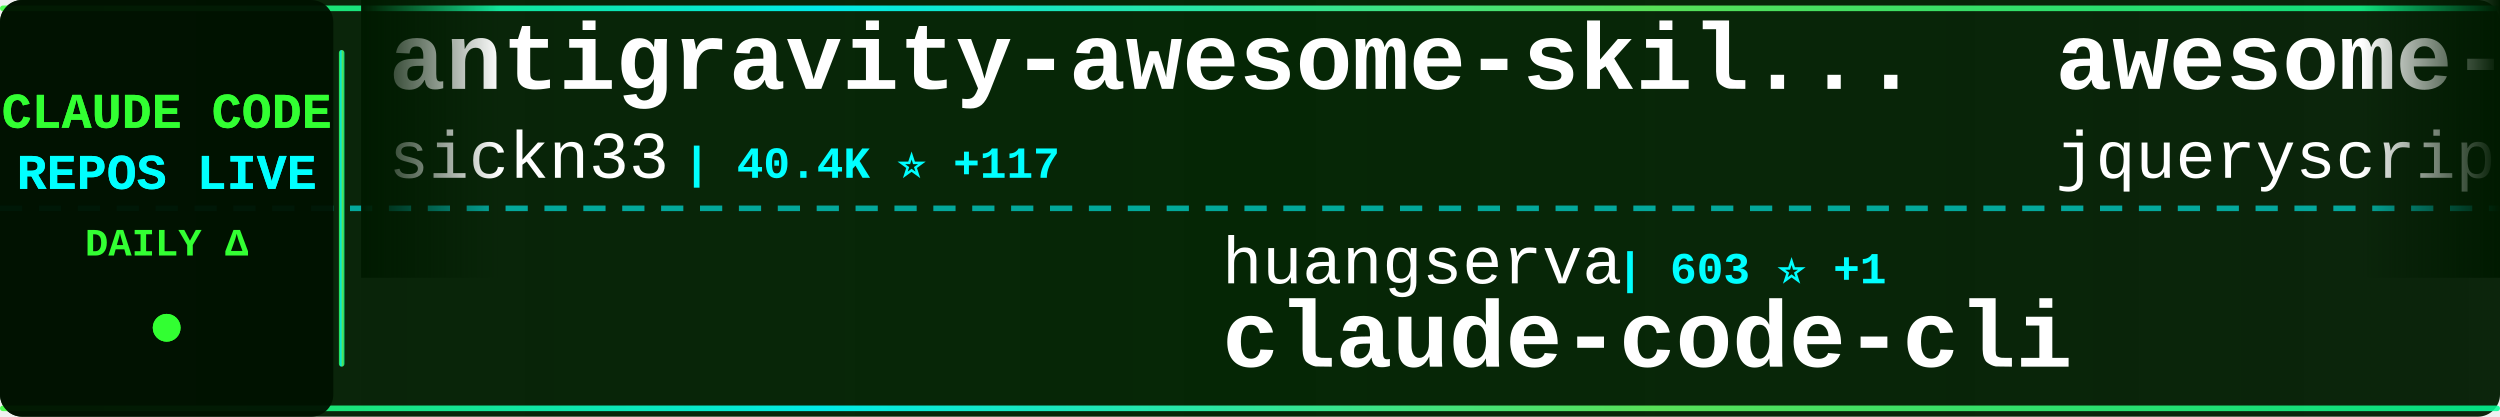
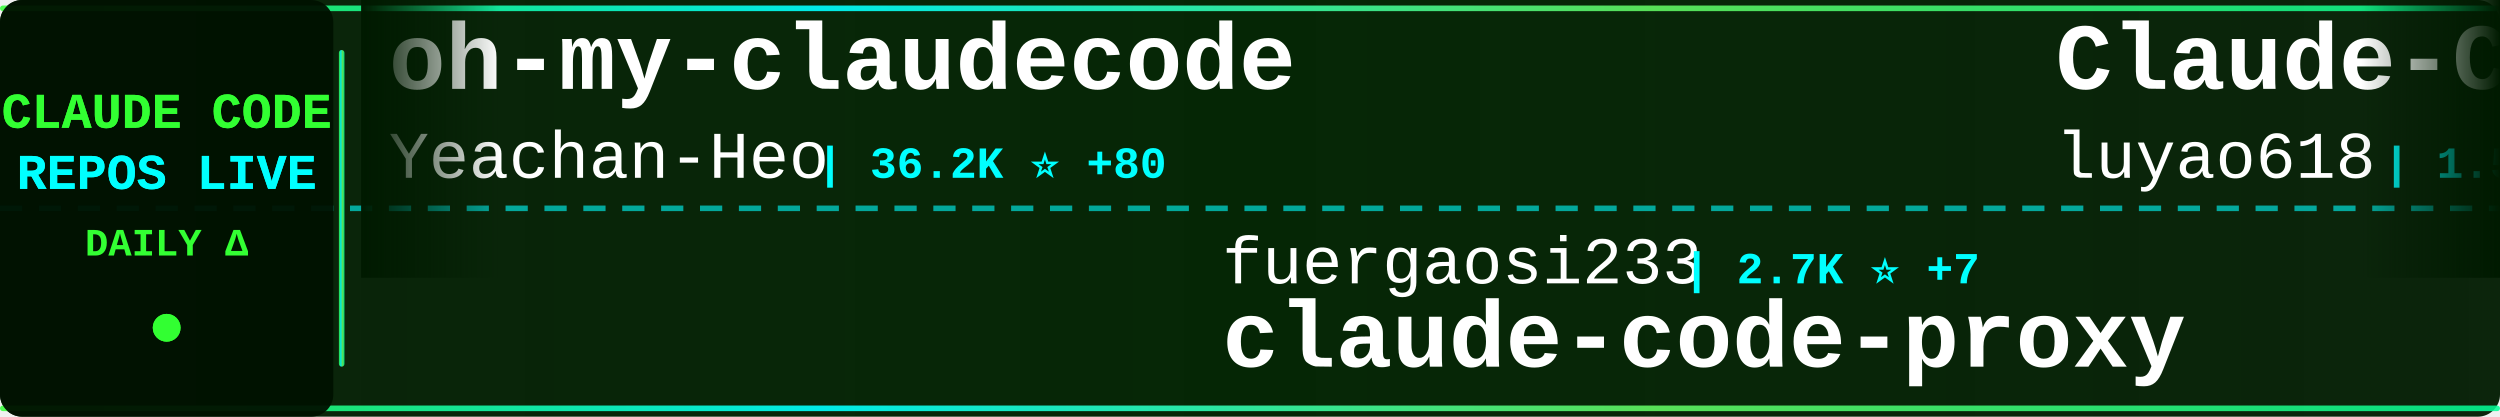
<svg xmlns="http://www.w3.org/2000/svg" width="900" height="150">
  <defs>
    <linearGradient id="tickerBg" x1="0%" y1="0%" x2="100%" y2="0%">
      <stop offset="0%" style="stop-color:#001a00;stop-opacity:0.95" />
      <stop offset="50%" style="stop-color:#002200;stop-opacity:0.98" />
      <stop offset="100%" style="stop-color:#001a00;stop-opacity:0.95" />
    </linearGradient>
    <linearGradient id="borderGrad" x1="0%" y1="0%" x2="100%" y2="0%">
      <stop offset="0%" style="stop-color:#33ff33;stop-opacity:0.85">
        <animate attributeName="stop-opacity" values="0.85;1;0.85" dur="2s" repeatCount="indefinite" />
      </stop>
      <stop offset="33%" style="stop-color:#00ffff;stop-opacity:0.9">
        <animate attributeName="stop-opacity" values="0.9;1;0.9" dur="2.2s" repeatCount="indefinite" />
      </stop>
      <stop offset="66%" style="stop-color:#66ff66;stop-opacity:0.85">
        <animate attributeName="stop-opacity" values="0.85;1;0.85" dur="1.8s" repeatCount="indefinite" />
      </stop>
      <stop offset="100%" style="stop-color:#00ff99;stop-opacity:0.85">
        <animate attributeName="stop-opacity" values="0.85;1;0.85" dur="2s" repeatCount="indefinite" />
      </stop>
    </linearGradient>
    <filter id="textGlow">
      <feGaussianBlur stdDeviation="0.1" result="coloredBlur" />
      <feMerge>
        <feMergeNode in="coloredBlur" />
        <feMergeNode in="SourceGraphic" />
      </feMerge>
    </filter>
    <filter id="metricGlow">
      <feGaussianBlur stdDeviation="0.2" result="coloredBlur" />
      <feMerge>
        <feMergeNode in="coloredBlur" />
        <feMergeNode in="SourceGraphic" />
      </feMerge>
    </filter>
    <linearGradient id="leftFade" x1="0%" y1="0%" x2="100%" y2="0%">
      <stop offset="0%" style="stop-color:#001a00;stop-opacity:1" />
      <stop offset="100%" style="stop-color:#001a00;stop-opacity:0" />
    </linearGradient>
    <linearGradient id="rightFade" x1="0%" y1="0%" x2="100%" y2="0%">
      <stop offset="0%" style="stop-color:#001a00;stop-opacity:0" />
      <stop offset="100%" style="stop-color:#001a00;stop-opacity:1" />
    </linearGradient>
  </defs>
  <rect width="900" height="150" fill="url(#tickerBg)" rx="8" />
  <rect x="0" y="2" width="900" height="2" fill="url(#borderGrad)" rx="1" />
  <rect x="0" y="146" width="900" height="2" fill="url(#borderGrad)" rx="1" />
  <line x1="0" y1="75" x2="900" y2="75" stroke="#00ffff" stroke-width="2" stroke-dasharray="8 6" opacity="0.6" />
  <rect x="0" y="0" width="120" height="150" fill="#001100" opacity="0.95" rx="8" />
  <text x="60" y="46" font-family="'Courier New', monospace" font-size="18" font-weight="bold" fill="#33ff33" text-anchor="middle" filter="url(#textGlow)">
    CLAUDE CODE
  </text>
  <text x="60" y="68" font-family="'Courier New', monospace" font-size="18" font-weight="bold" fill="#00ffff" text-anchor="middle" filter="url(#textGlow)">
    REPOS LIVE
  </text>
  <text x="60" y="92" font-family="'Courier New', monospace" font-size="14" font-weight="bold" fill="#33ff33" text-anchor="middle">
    DAILY Δ
  </text>
  <circle cx="60" cy="118" r="5" fill="#33ff33" filter="url(#metricGlow)">
    <animate attributeName="r" values="4;6;4" dur="1.5s" repeatCount="indefinite" />
    <animate attributeName="opacity" values="0.6;1;0.6" dur="1.5s" repeatCount="indefinite" />
  </circle>
  <rect x="122" y="18" width="2" height="114" fill="url(#borderGrad)" rx="1" />
  <clipPath id="tickerClip">
    <rect x="130" y="0" width="770" height="150" />
  </clipPath>
  <g clip-path="url(#tickerClip)">
    <g id="tickerItems">
      <animateTransform attributeName="transform" attributeType="XML" type="translate" from="0 0" to="-3000 0" dur="54s" repeatCount="indefinite" />
      <g transform="translate(0, 0)">
-         <text x="140" y="32" font-family="'Courier New', monospace" font-size="34" font-weight="bold" fill="#ffffff">antigravity-awesome-skil...</text>
-         <text x="140" y="64" font-family="'Courier New', monospace" font-size="24" font-weight="normal" fill="#ffffff" opacity="1.0">sickn33</text>
-         <text x="246" y="64" font-family="'Courier New', monospace" font-size="16" font-weight="bold" fill="#00ffff"> | 40.4K ⭐ +117</text>
+         <text x="140" y="32" font-family="'Courier New', monospace" font-size="34" font-weight="bold" fill="#ffffff">oh-my-claudecode</text>
+         <text x="140" y="64" font-family="'Courier New', monospace" font-size="24" font-weight="normal" fill="#ffffff" opacity="1.0">Yeachan-Heo</text>
+         <text x="294" y="64" font-family="'Courier New', monospace" font-size="16" font-weight="bold" fill="#00ffff"> | 36.2K ⭐ +80</text>
      </g>
      <g transform="translate(300, 0)">
-         <text x="140" y="102" font-family="'Courier New', monospace" font-size="24" font-weight="normal" fill="#ffffff" opacity="1.0">huangserva</text>
-         <text x="282" y="102" font-family="'Courier New', monospace" font-size="16" font-weight="bold" fill="#00ffff"> | 603 ⭐ +1</text>
-         <text x="140" y="132" font-family="'Courier New', monospace" font-size="34" font-weight="bold" fill="#ffffff">claude-code-cli</text>
+         <text x="140" y="102" font-family="'Courier New', monospace" font-size="24" font-weight="normal" fill="#ffffff" opacity="1.0">fuergaosi233</text>
+         <text x="306" y="102" font-family="'Courier New', monospace" font-size="16" font-weight="bold" fill="#00ffff"> | 2.7K ⭐ +7</text>
+         <text x="140" y="132" font-family="'Courier New', monospace" font-size="34" font-weight="bold" fill="#ffffff">claude-code-proxy</text>
      </g>
      <g transform="translate(600, 0)">
-         <text x="140" y="32" font-family="'Courier New', monospace" font-size="34" font-weight="bold" fill="#ffffff">awesome-claude-code</text>
-         <text x="140" y="64" font-family="'Courier New', monospace" font-size="24" font-weight="normal" fill="#ffffff" opacity="1.0">jqueryscript</text>
-         <text x="306" y="64" font-family="'Courier New', monospace" font-size="16" font-weight="bold" fill="#00ffff"> | 419 ⭐ +3</text>
+         <text x="140" y="32" font-family="'Courier New', monospace" font-size="34" font-weight="bold" fill="#ffffff">Claude-Code-Source-Study</text>
+         <text x="140" y="64" font-family="'Courier New', monospace" font-size="24" font-weight="normal" fill="#ffffff" opacity="1.0">luyao618</text>
+         <text x="258" y="64" font-family="'Courier New', monospace" font-size="16" font-weight="bold" fill="#00ffff"> | 1.5K ⭐ +5</text>
      </g>
      <g transform="translate(900, 0)">
-         <text x="140" y="102" font-family="'Courier New', monospace" font-size="24" font-weight="normal" fill="#ffffff" opacity="1.0">Yeachan-Heo</text>
-         <text x="294" y="102" font-family="'Courier New', monospace" font-size="16" font-weight="bold" fill="#00ffff"> | 36.2K ⭐ +80</text>
-         <text x="140" y="132" font-family="'Courier New', monospace" font-size="34" font-weight="bold" fill="#ffffff">oh-my-claudecode</text>
+         <text x="140" y="102" font-family="'Courier New', monospace" font-size="24" font-weight="normal" fill="#ffffff" opacity="1.0">FlorianBruniaux</text>
+         <text x="342" y="102" font-family="'Courier New', monospace" font-size="16" font-weight="bold" fill="#00ffff"> | 4.9K ⭐ +79</text>
+         <text x="140" y="132" font-family="'Courier New', monospace" font-size="34" font-weight="bold" fill="#ffffff">claude-code-ultimate-gui...</text>
      </g>
      <g transform="translate(1200, 0)">
-         <text x="140" y="32" font-family="'Courier New', monospace" font-size="34" font-weight="bold" fill="#ffffff">ECC</text>
-         <text x="140" y="64" font-family="'Courier New', monospace" font-size="24" font-weight="normal" fill="#ffffff" opacity="1.0">affaan-m</text>
-         <text x="258" y="64" font-family="'Courier New', monospace" font-size="16" font-weight="bold" fill="#00ffff"> | 213.4K ⭐ +816</text>
-       </g>
-       <g transform="translate(1500, 0)">
-         <text x="140" y="102" font-family="'Courier New', monospace" font-size="24" font-weight="normal" fill="#ffffff" opacity="1.0">lst97</text>
-         <text x="222" y="102" font-family="'Courier New', monospace" font-size="16" font-weight="bold" fill="#00ffff"> | 1.6K ⭐</text>
-         <text x="140" y="132" font-family="'Courier New', monospace" font-size="34" font-weight="bold" fill="#ffffff">claude-code-sub-agents</text>
-       </g>
-       <g transform="translate(1800, 0)">
-         <text x="140" y="32" font-family="'Courier New', monospace" font-size="34" font-weight="bold" fill="#ffffff">claude-code-source-code</text>
-         <text x="140" y="64" font-family="'Courier New', monospace" font-size="24" font-weight="normal" fill="#ffffff" opacity="1.0">777genius</text>
-         <text x="270" y="64" font-family="'Courier New', monospace" font-size="16" font-weight="bold" fill="#00ffff"> | 915 ⭐ +1</text>
-       </g>
-       <g transform="translate(2100, 0)">
-         <text x="140" y="102" font-family="'Courier New', monospace" font-size="24" font-weight="normal" fill="#ffffff" opacity="1.0">KPR111</text>
-         <text x="234" y="102" font-family="'Courier New', monospace" font-size="16" font-weight="bold" fill="#00ffff"> | 18 ⭐</text>
-         <text x="140" y="132" font-family="'Courier New', monospace" font-size="34" font-weight="bold" fill="#ffffff">Claude-Code</text>
-       </g>
-       <g transform="translate(2400, 0)">
        <text x="140" y="32" font-family="'Courier New', monospace" font-size="34" font-weight="bold" fill="#ffffff">edmunds-claude-code</text>
        <text x="140" y="64" font-family="'Courier New', monospace" font-size="24" font-weight="normal" fill="#ffffff" opacity="1.0">edmund-io</text>
        <text x="270" y="64" font-family="'Courier New', monospace" font-size="16" font-weight="bold" fill="#00ffff"> | 1.5K ⭐ +2</text>
      </g>
+       <g transform="translate(1500, 0)">
+         <text x="140" y="102" font-family="'Courier New', monospace" font-size="24" font-weight="normal" fill="#ffffff" opacity="1.0">davila7</text>
+         <text x="246" y="102" font-family="'Courier New', monospace" font-size="16" font-weight="bold" fill="#00ffff"> | 28.0K ⭐ +54</text>
+         <text x="140" y="132" font-family="'Courier New', monospace" font-size="34" font-weight="bold" fill="#ffffff">claude-code-templates</text>
+       </g>
+       <g transform="translate(1800, 0)">
+         <text x="140" y="32" font-family="'Courier New', monospace" font-size="34" font-weight="bold" fill="#ffffff">Claude-Code-Usage-Monito...</text>
+         <text x="140" y="64" font-family="'Courier New', monospace" font-size="24" font-weight="normal" fill="#ffffff" opacity="1.0">Maciek-roboblog</text>
+         <text x="342" y="64" font-family="'Courier New', monospace" font-size="16" font-weight="bold" fill="#00ffff"> | 8.2K ⭐ +11</text>
+       </g>
+       <g transform="translate(2100, 0)">
+         <text x="140" y="102" font-family="'Courier New', monospace" font-size="24" font-weight="normal" fill="#ffffff" opacity="1.0">https-deeplearning-ai</text>
+         <text x="414" y="102" font-family="'Courier New', monospace" font-size="16" font-weight="bold" fill="#00ffff"> | 526 ⭐ +1</text>
+         <text x="140" y="132" font-family="'Courier New', monospace" font-size="34" font-weight="bold" fill="#ffffff">sc-claude-code-files</text>
+       </g>
+       <g transform="translate(2400, 0)">
+         <text x="140" y="32" font-family="'Courier New', monospace" font-size="34" font-weight="bold" fill="#ffffff">claude_code_src</text>
+         <text x="140" y="64" font-family="'Courier New', monospace" font-size="24" font-weight="normal" fill="#ffffff" opacity="1.0">ponponon</text>
+         <text x="258" y="64" font-family="'Courier New', monospace" font-size="16" font-weight="bold" fill="#00ffff"> | 2.3K ⭐ +3</text>
+       </g>
      <g transform="translate(2700, 0)">
-         <text x="140" y="102" font-family="'Courier New', monospace" font-size="24" font-weight="normal" fill="#ffffff" opacity="1.0">ChinaSiro</text>
-         <text x="270" y="102" font-family="'Courier New', monospace" font-size="16" font-weight="bold" fill="#00ffff"> | 9.4K ⭐ +8</text>
-         <text x="140" y="132" font-family="'Courier New', monospace" font-size="34" font-weight="bold" fill="#ffffff">claude-code-sourcemap</text>
+         <text x="140" y="102" font-family="'Courier New', monospace" font-size="24" font-weight="normal" fill="#ffffff" opacity="1.0">carlvellotti</text>
+         <text x="306" y="102" font-family="'Courier New', monospace" font-size="16" font-weight="bold" fill="#00ffff"> | 2.1K ⭐</text>
+         <text x="140" y="132" font-family="'Courier New', monospace" font-size="34" font-weight="bold" fill="#ffffff">claude-code-pm-course</text>
      </g>
      <g transform="translate(3000, 0)">
-         <text x="140" y="32" font-family="'Courier New', monospace" font-size="34" font-weight="bold" fill="#ffffff">antigravity-awesome-skil...</text>
-         <text x="140" y="64" font-family="'Courier New', monospace" font-size="24" font-weight="normal" fill="#ffffff" opacity="1.0">sickn33</text>
-         <text x="246" y="64" font-family="'Courier New', monospace" font-size="16" font-weight="bold" fill="#00ffff"> | 40.4K ⭐ +117</text>
+         <text x="140" y="32" font-family="'Courier New', monospace" font-size="34" font-weight="bold" fill="#ffffff">oh-my-claudecode</text>
+         <text x="140" y="64" font-family="'Courier New', monospace" font-size="24" font-weight="normal" fill="#ffffff" opacity="1.0">Yeachan-Heo</text>
+         <text x="294" y="64" font-family="'Courier New', monospace" font-size="16" font-weight="bold" fill="#00ffff"> | 36.2K ⭐ +80</text>
      </g>
      <g transform="translate(3300, 0)">
-         <text x="140" y="102" font-family="'Courier New', monospace" font-size="24" font-weight="normal" fill="#ffffff" opacity="1.0">huangserva</text>
-         <text x="282" y="102" font-family="'Courier New', monospace" font-size="16" font-weight="bold" fill="#00ffff"> | 603 ⭐ +1</text>
-         <text x="140" y="132" font-family="'Courier New', monospace" font-size="34" font-weight="bold" fill="#ffffff">claude-code-cli</text>
+         <text x="140" y="102" font-family="'Courier New', monospace" font-size="24" font-weight="normal" fill="#ffffff" opacity="1.0">fuergaosi233</text>
+         <text x="306" y="102" font-family="'Courier New', monospace" font-size="16" font-weight="bold" fill="#00ffff"> | 2.7K ⭐ +7</text>
+         <text x="140" y="132" font-family="'Courier New', monospace" font-size="34" font-weight="bold" fill="#ffffff">claude-code-proxy</text>
      </g>
      <g transform="translate(3600, 0)">
-         <text x="140" y="32" font-family="'Courier New', monospace" font-size="34" font-weight="bold" fill="#ffffff">awesome-claude-code</text>
-         <text x="140" y="64" font-family="'Courier New', monospace" font-size="24" font-weight="normal" fill="#ffffff" opacity="1.0">jqueryscript</text>
-         <text x="306" y="64" font-family="'Courier New', monospace" font-size="16" font-weight="bold" fill="#00ffff"> | 419 ⭐ +3</text>
+         <text x="140" y="32" font-family="'Courier New', monospace" font-size="34" font-weight="bold" fill="#ffffff">Claude-Code-Source-Study</text>
+         <text x="140" y="64" font-family="'Courier New', monospace" font-size="24" font-weight="normal" fill="#ffffff" opacity="1.0">luyao618</text>
+         <text x="258" y="64" font-family="'Courier New', monospace" font-size="16" font-weight="bold" fill="#00ffff"> | 1.5K ⭐ +5</text>
      </g>
      <g transform="translate(3900, 0)">
-         <text x="140" y="102" font-family="'Courier New', monospace" font-size="24" font-weight="normal" fill="#ffffff" opacity="1.0">Yeachan-Heo</text>
-         <text x="294" y="102" font-family="'Courier New', monospace" font-size="16" font-weight="bold" fill="#00ffff"> | 36.2K ⭐ +80</text>
-         <text x="140" y="132" font-family="'Courier New', monospace" font-size="34" font-weight="bold" fill="#ffffff">oh-my-claudecode</text>
+         <text x="140" y="102" font-family="'Courier New', monospace" font-size="24" font-weight="normal" fill="#ffffff" opacity="1.0">FlorianBruniaux</text>
+         <text x="342" y="102" font-family="'Courier New', monospace" font-size="16" font-weight="bold" fill="#00ffff"> | 4.9K ⭐ +79</text>
+         <text x="140" y="132" font-family="'Courier New', monospace" font-size="34" font-weight="bold" fill="#ffffff">claude-code-ultimate-gui...</text>
      </g>
    </g>
  </g>
  <rect x="130" y="0" width="50" height="100" fill="url(#leftFade)" />
  <rect x="850" y="0" width="50" height="100" fill="url(#rightFade)" />
</svg>
